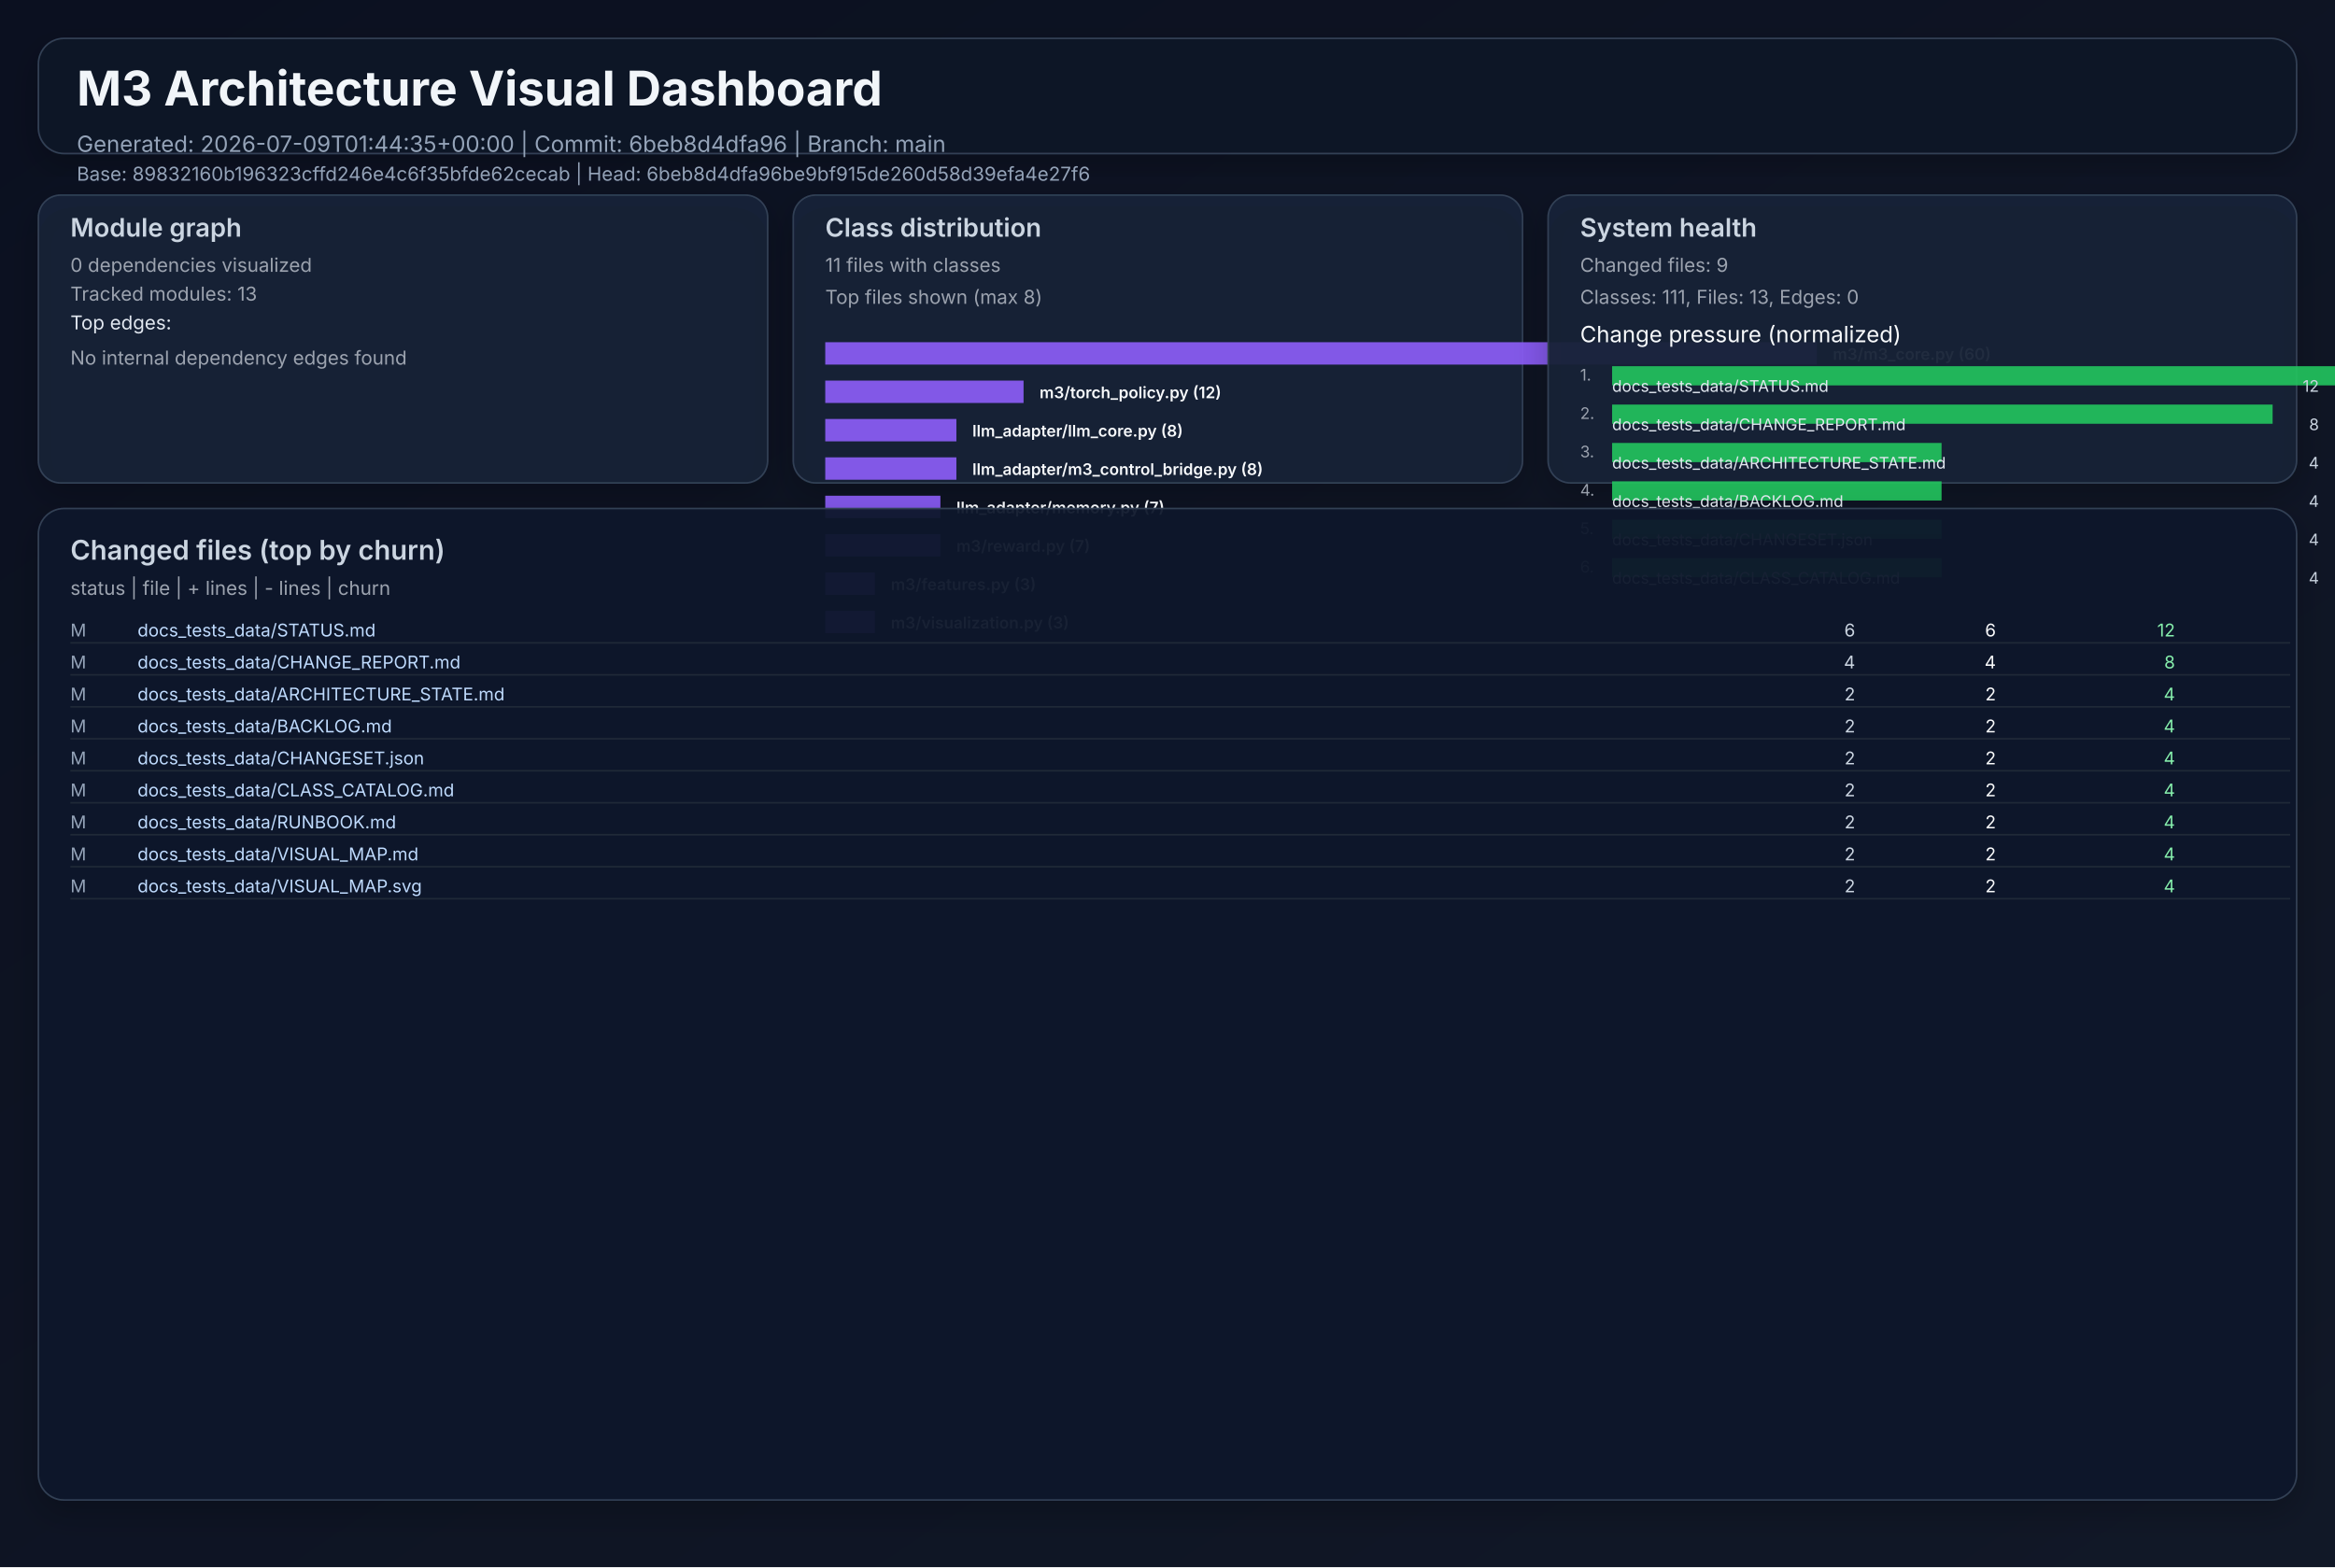
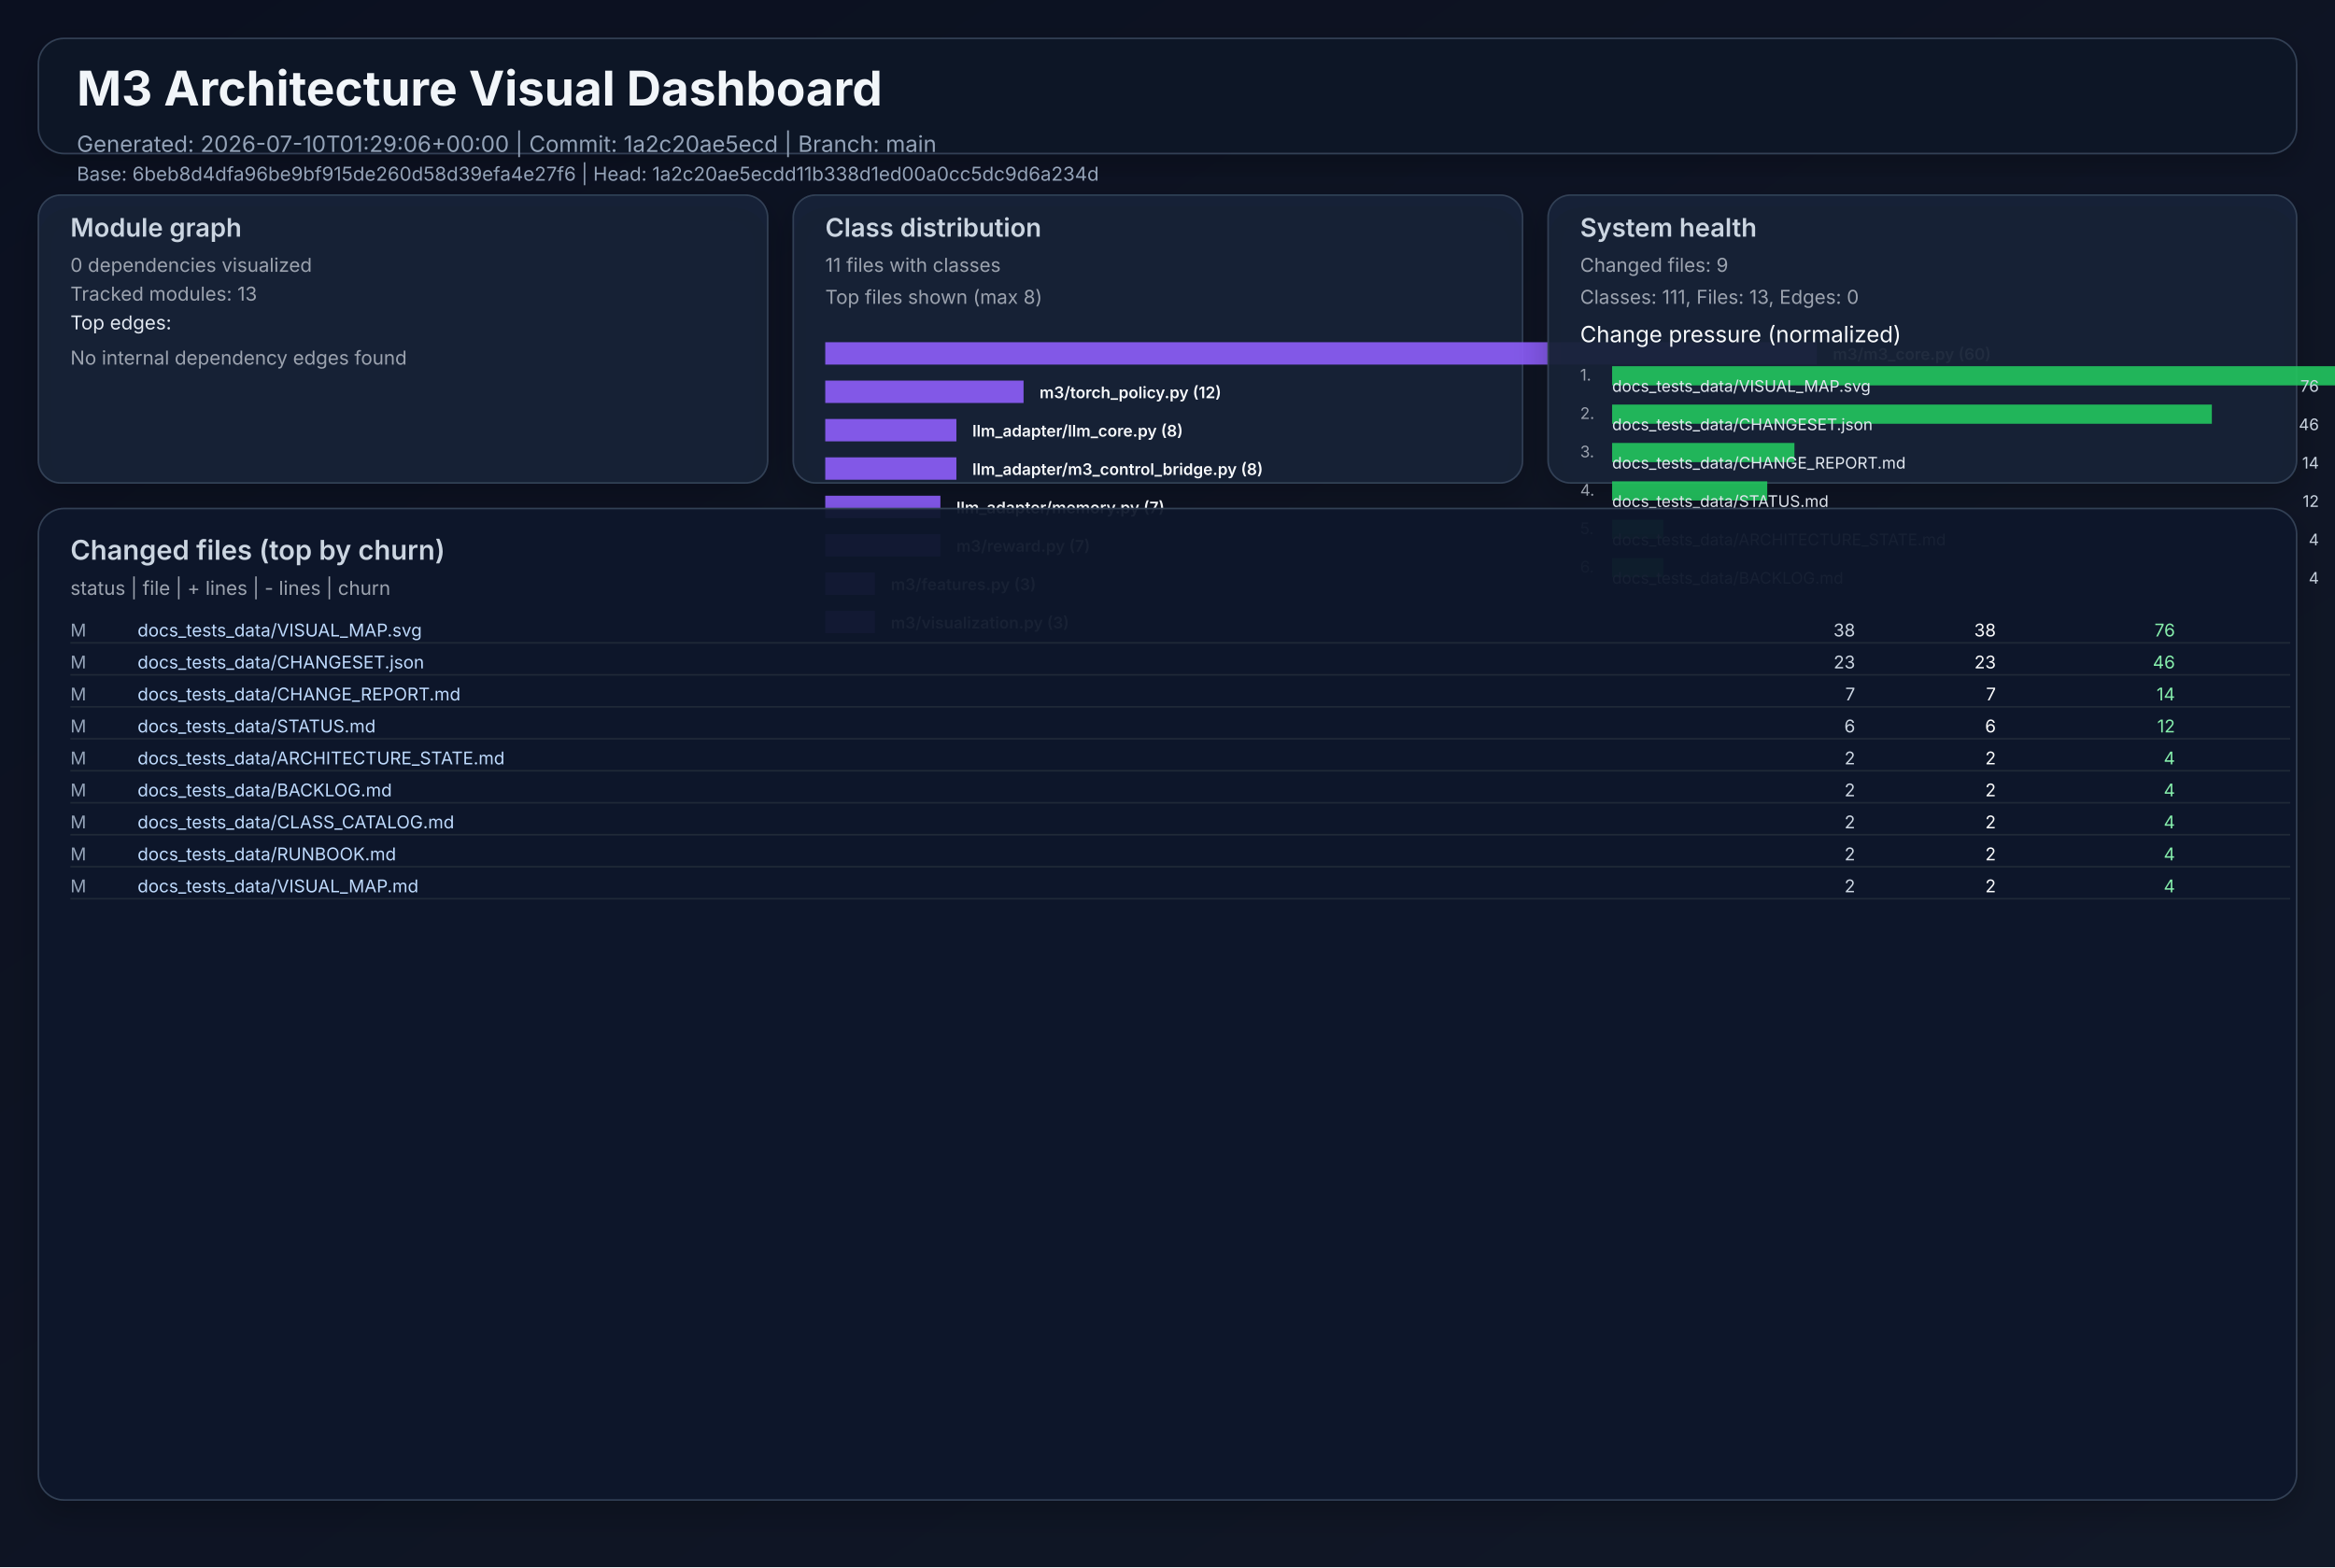
<svg xmlns="http://www.w3.org/2000/svg" width="1460" height="980" viewBox="0 0 1460 980" role="img">
  <defs>
    <linearGradient id="bg" x1="0" y1="0" x2="1" y2="1">
      <stop offset="0%" stop-color="#0b1020" />
      <stop offset="100%" stop-color="#111827" />
    </linearGradient>
    <filter id="cardShadow" x="-20%" y="-20%" width="140%" height="140%">
      <feDropShadow dx="0" dy="8" stdDeviation="10" flood-opacity="0.22" />
    </filter>
  </defs>
  <rect width="1460" height="980" fill="url(#bg)" />
  <g font-family="Inter, Arial, sans-serif">
    <rect x="24" y="24" width="1412" height="72" rx="16" fill="#111827" fill-opacity="0.94" stroke="#334155" stroke-width="1" filter="url(#cardShadow)" />
    <text x="48" y="66" fill="#f1f5f9" font-size="30" font-weight="700">M3 Architecture Visual Dashboard</text>
-     <text x="48" y="95" fill="#94a3b8" font-size="14">Generated: 2026-07-09T01:44:35+00:00  |  Commit: 6beb8d4dfa96  |  Branch: main</text>
-     <text x="48" y="113" fill="#94a3b8" font-size="12">Base: 89832160b196323cffd246e4c6f35bfde62cecab  |  Head: 6beb8d4dfa96be9bf915de260d58d39efa4e27f6</text>
+     <text x="48" y="95" fill="#94a3b8" font-size="14">Generated: 2026-07-10T01:29:06+00:00  |  Commit: 1a2c20ae5ecd  |  Branch: main</text>
+     <text x="48" y="113" fill="#94a3b8" font-size="12">Base: 6beb8d4dfa96be9bf915de260d58d39efa4e27f6  |  Head: 1a2c20ae5ecdd11b338d1ed00a0cc5dc9d6a234d</text>
    <rect x="24" y="122" width="456" height="180" rx="14" fill="#17223a" fill-opacity="0.94" stroke="#334155" filter="url(#cardShadow)" />
    <text x="44" y="148" fill="#cbd5e1" font-size="16" font-weight="600">Module graph</text>
    <text x="44" y="170" fill="#9ca3af" font-size="12">0 dependencies visualized</text>
    <text x="44" y="188" fill="#9ca3af" font-size="12">Tracked modules: 13</text>
    <text x="44" y="206" fill="#e2e8f0" font-size="12">Top edges:</text>
    <text x="44" y="228" fill="#9ca3af" font-size="12">No internal dependency edges found</text>
    <rect x="496" y="122" width="456" height="180" rx="14" fill="#17223a" fill-opacity="0.94" stroke="#334155" filter="url(#cardShadow)" />
    <text x="516" y="148" fill="#cbd5e1" font-size="16" font-weight="600">Class distribution</text>
    <text x="516" y="170" fill="#9ca3af" font-size="12">11 files with classes</text>
    <text x="516" y="190" fill="#9ca3af" font-size="12">Top files shown (max 8)</text>
    <rect x="516" y="214" width="620" height="14" fill="#8b5cf6" opacity="0.92" />
    <text x="1146" y="225" fill="#f8fafc" font-size="10" font-weight="600">m3/m3_core.py (60)</text>
    <rect x="516" y="238" width="124" height="14" fill="#8b5cf6" opacity="0.92" />
    <text x="650" y="249" fill="#f8fafc" font-size="10" font-weight="600">m3/torch_policy.py (12)</text>
    <rect x="516" y="262" width="82" height="14" fill="#8b5cf6" opacity="0.92" />
    <text x="608" y="273" fill="#f8fafc" font-size="10" font-weight="600">llm_adapter/llm_core.py (8)</text>
    <rect x="516" y="286" width="82" height="14" fill="#8b5cf6" opacity="0.92" />
    <text x="608" y="297" fill="#f8fafc" font-size="10" font-weight="600">llm_adapter/m3_control_bridge.py (8)</text>
    <rect x="516" y="310" width="72" height="14" fill="#8b5cf6" opacity="0.92" />
    <text x="598" y="321" fill="#f8fafc" font-size="10" font-weight="600">llm_adapter/memory.py (7)</text>
    <rect x="516" y="334" width="72" height="14" fill="#8b5cf6" opacity="0.92" />
    <text x="598" y="345" fill="#f8fafc" font-size="10" font-weight="600">m3/reward.py (7)</text>
    <rect x="516" y="358" width="31" height="14" fill="#8b5cf6" opacity="0.92" />
    <text x="557" y="369" fill="#f8fafc" font-size="10" font-weight="600">m3/features.py (3)</text>
    <rect x="516" y="382" width="31" height="14" fill="#8b5cf6" opacity="0.92" />
    <text x="557" y="393" fill="#f8fafc" font-size="10" font-weight="600">m3/visualization.py (3)</text>
    <rect x="968" y="122" width="468" height="180" rx="14" fill="#17223a" fill-opacity="0.94" stroke="#334155" filter="url(#cardShadow)" />
    <text x="988" y="148" fill="#cbd5e1" font-size="16" font-weight="600">System health</text>
    <text x="988" y="170" fill="#9ca3af" font-size="12">Changed files: 9</text>
    <text x="988" y="190" fill="#9ca3af" font-size="12">Classes: 111, Files: 13, Edges: 0</text>
    <text x="988" y="214" fill="#f8fafc" font-size="14">Change pressure (normalized)</text>
    <text x="988" y="238" fill="#9ca3af" font-size="10">1.</text>
    <rect x="1008" y="229" width="620" height="12" fill="#22c55e" opacity="0.9" />
-     <text x="1008" y="245" fill="#e2e8f0" font-size="10">docs_tests_data/STATUS.md</text>
-     <text x="1450" y="245" fill="#cbd5e1" font-size="10" text-anchor="end">12</text>
+     <text x="1008" y="245" fill="#e2e8f0" font-size="10">docs_tests_data/VISUAL_MAP.svg</text>
+     <text x="1450" y="245" fill="#cbd5e1" font-size="10" text-anchor="end">76</text>
    <text x="988" y="262" fill="#9ca3af" font-size="10">2.</text>
-     <rect x="1008" y="253" width="413" height="12" fill="#22c55e" opacity="0.9" />
-     <text x="1008" y="269" fill="#e2e8f0" font-size="10">docs_tests_data/CHANGE_REPORT.md</text>
-     <text x="1450" y="269" fill="#cbd5e1" font-size="10" text-anchor="end">8</text>
+     <rect x="1008" y="253" width="375" height="12" fill="#22c55e" opacity="0.9" />
+     <text x="1008" y="269" fill="#e2e8f0" font-size="10">docs_tests_data/CHANGESET.json</text>
+     <text x="1450" y="269" fill="#cbd5e1" font-size="10" text-anchor="end">46</text>
    <text x="988" y="286" fill="#9ca3af" font-size="10">3.</text>
-     <rect x="1008" y="277" width="206" height="12" fill="#22c55e" opacity="0.9" />
-     <text x="1008" y="293" fill="#e2e8f0" font-size="10">docs_tests_data/ARCHITECTURE_STATE.md</text>
-     <text x="1450" y="293" fill="#cbd5e1" font-size="10" text-anchor="end">4</text>
+     <rect x="1008" y="277" width="114" height="12" fill="#22c55e" opacity="0.9" />
+     <text x="1008" y="293" fill="#e2e8f0" font-size="10">docs_tests_data/CHANGE_REPORT.md</text>
+     <text x="1450" y="293" fill="#cbd5e1" font-size="10" text-anchor="end">14</text>
    <text x="988" y="310" fill="#9ca3af" font-size="10">4.</text>
-     <rect x="1008" y="301" width="206" height="12" fill="#22c55e" opacity="0.9" />
-     <text x="1008" y="317" fill="#e2e8f0" font-size="10">docs_tests_data/BACKLOG.md</text>
-     <text x="1450" y="317" fill="#cbd5e1" font-size="10" text-anchor="end">4</text>
+     <rect x="1008" y="301" width="97" height="12" fill="#22c55e" opacity="0.9" />
+     <text x="1008" y="317" fill="#e2e8f0" font-size="10">docs_tests_data/STATUS.md</text>
+     <text x="1450" y="317" fill="#cbd5e1" font-size="10" text-anchor="end">12</text>
    <text x="988" y="334" fill="#9ca3af" font-size="10">5.</text>
-     <rect x="1008" y="325" width="206" height="12" fill="#22c55e" opacity="0.9" />
-     <text x="1008" y="341" fill="#e2e8f0" font-size="10">docs_tests_data/CHANGESET.json</text>
+     <rect x="1008" y="325" width="32" height="12" fill="#22c55e" opacity="0.9" />
+     <text x="1008" y="341" fill="#e2e8f0" font-size="10">docs_tests_data/ARCHITECTURE_STATE.md</text>
    <text x="1450" y="341" fill="#cbd5e1" font-size="10" text-anchor="end">4</text>
    <text x="988" y="358" fill="#9ca3af" font-size="10">6.</text>
-     <rect x="1008" y="349" width="206" height="12" fill="#22c55e" opacity="0.9" />
-     <text x="1008" y="365" fill="#e2e8f0" font-size="10">docs_tests_data/CLASS_CATALOG.md</text>
+     <rect x="1008" y="349" width="32" height="12" fill="#22c55e" opacity="0.9" />
+     <text x="1008" y="365" fill="#e2e8f0" font-size="10">docs_tests_data/BACKLOG.md</text>
    <text x="1450" y="365" fill="#cbd5e1" font-size="10" text-anchor="end">4</text>
    <rect x="24" y="318" width="1412" height="620" rx="16" fill="#0f172a" fill-opacity="0.94" stroke="#334155" filter="url(#cardShadow)" />
    <text x="44" y="350" fill="#cbd5e1" font-size="17" font-weight="600">Changed files (top by churn)</text>
    <text x="44" y="372" fill="#9ca3af" font-size="12">status  |  file  | + lines  | - lines  | churn</text>
    <text x="44" y="398" fill="#94a3b8" font-size="11"> M</text>
-     <text x="86" y="398" fill="#bfdbfe" font-size="11" text-anchor="start">docs_tests_data/STATUS.md</text>
-     <text x="1160" y="398" fill="#cbd5e1" font-size="11" text-anchor="end">    6</text>
-     <text x="1248" y="398" fill="#f9fafb" font-size="11" text-anchor="end">    6</text>
-     <text x="1360" y="398" fill="#86efac" font-size="11" text-anchor="end">    12</text>
+     <text x="86" y="398" fill="#bfdbfe" font-size="11" text-anchor="start">docs_tests_data/VISUAL_MAP.svg</text>
+     <text x="1160" y="398" fill="#cbd5e1" font-size="11" text-anchor="end">   38</text>
+     <text x="1248" y="398" fill="#f9fafb" font-size="11" text-anchor="end">   38</text>
+     <text x="1360" y="398" fill="#86efac" font-size="11" text-anchor="end">    76</text>
    <line x1="44" y1="402" x2="1432" y2="402" stroke="#1f2937" stroke-width="1" />
    <text x="44" y="418" fill="#94a3b8" font-size="11"> M</text>
-     <text x="86" y="418" fill="#bfdbfe" font-size="11" text-anchor="start">docs_tests_data/CHANGE_REPORT.md</text>
-     <text x="1160" y="418" fill="#cbd5e1" font-size="11" text-anchor="end">    4</text>
-     <text x="1248" y="418" fill="#f9fafb" font-size="11" text-anchor="end">    4</text>
-     <text x="1360" y="418" fill="#86efac" font-size="11" text-anchor="end">     8</text>
+     <text x="86" y="418" fill="#bfdbfe" font-size="11" text-anchor="start">docs_tests_data/CHANGESET.json</text>
+     <text x="1160" y="418" fill="#cbd5e1" font-size="11" text-anchor="end">   23</text>
+     <text x="1248" y="418" fill="#f9fafb" font-size="11" text-anchor="end">   23</text>
+     <text x="1360" y="418" fill="#86efac" font-size="11" text-anchor="end">    46</text>
    <line x1="44" y1="422" x2="1432" y2="422" stroke="#1f2937" stroke-width="1" />
    <text x="44" y="438" fill="#94a3b8" font-size="11"> M</text>
-     <text x="86" y="438" fill="#bfdbfe" font-size="11" text-anchor="start">docs_tests_data/ARCHITECTURE_STATE.md</text>
-     <text x="1160" y="438" fill="#cbd5e1" font-size="11" text-anchor="end">    2</text>
-     <text x="1248" y="438" fill="#f9fafb" font-size="11" text-anchor="end">    2</text>
-     <text x="1360" y="438" fill="#86efac" font-size="11" text-anchor="end">     4</text>
+     <text x="86" y="438" fill="#bfdbfe" font-size="11" text-anchor="start">docs_tests_data/CHANGE_REPORT.md</text>
+     <text x="1160" y="438" fill="#cbd5e1" font-size="11" text-anchor="end">    7</text>
+     <text x="1248" y="438" fill="#f9fafb" font-size="11" text-anchor="end">    7</text>
+     <text x="1360" y="438" fill="#86efac" font-size="11" text-anchor="end">    14</text>
    <line x1="44" y1="442" x2="1432" y2="442" stroke="#1f2937" stroke-width="1" />
    <text x="44" y="458" fill="#94a3b8" font-size="11"> M</text>
-     <text x="86" y="458" fill="#bfdbfe" font-size="11" text-anchor="start">docs_tests_data/BACKLOG.md</text>
-     <text x="1160" y="458" fill="#cbd5e1" font-size="11" text-anchor="end">    2</text>
-     <text x="1248" y="458" fill="#f9fafb" font-size="11" text-anchor="end">    2</text>
-     <text x="1360" y="458" fill="#86efac" font-size="11" text-anchor="end">     4</text>
+     <text x="86" y="458" fill="#bfdbfe" font-size="11" text-anchor="start">docs_tests_data/STATUS.md</text>
+     <text x="1160" y="458" fill="#cbd5e1" font-size="11" text-anchor="end">    6</text>
+     <text x="1248" y="458" fill="#f9fafb" font-size="11" text-anchor="end">    6</text>
+     <text x="1360" y="458" fill="#86efac" font-size="11" text-anchor="end">    12</text>
    <line x1="44" y1="462" x2="1432" y2="462" stroke="#1f2937" stroke-width="1" />
    <text x="44" y="478" fill="#94a3b8" font-size="11"> M</text>
-     <text x="86" y="478" fill="#bfdbfe" font-size="11" text-anchor="start">docs_tests_data/CHANGESET.json</text>
+     <text x="86" y="478" fill="#bfdbfe" font-size="11" text-anchor="start">docs_tests_data/ARCHITECTURE_STATE.md</text>
    <text x="1160" y="478" fill="#cbd5e1" font-size="11" text-anchor="end">    2</text>
    <text x="1248" y="478" fill="#f9fafb" font-size="11" text-anchor="end">    2</text>
    <text x="1360" y="478" fill="#86efac" font-size="11" text-anchor="end">     4</text>
    <line x1="44" y1="482" x2="1432" y2="482" stroke="#1f2937" stroke-width="1" />
    <text x="44" y="498" fill="#94a3b8" font-size="11"> M</text>
-     <text x="86" y="498" fill="#bfdbfe" font-size="11" text-anchor="start">docs_tests_data/CLASS_CATALOG.md</text>
+     <text x="86" y="498" fill="#bfdbfe" font-size="11" text-anchor="start">docs_tests_data/BACKLOG.md</text>
    <text x="1160" y="498" fill="#cbd5e1" font-size="11" text-anchor="end">    2</text>
    <text x="1248" y="498" fill="#f9fafb" font-size="11" text-anchor="end">    2</text>
    <text x="1360" y="498" fill="#86efac" font-size="11" text-anchor="end">     4</text>
    <line x1="44" y1="502" x2="1432" y2="502" stroke="#1f2937" stroke-width="1" />
    <text x="44" y="518" fill="#94a3b8" font-size="11"> M</text>
-     <text x="86" y="518" fill="#bfdbfe" font-size="11" text-anchor="start">docs_tests_data/RUNBOOK.md</text>
+     <text x="86" y="518" fill="#bfdbfe" font-size="11" text-anchor="start">docs_tests_data/CLASS_CATALOG.md</text>
    <text x="1160" y="518" fill="#cbd5e1" font-size="11" text-anchor="end">    2</text>
    <text x="1248" y="518" fill="#f9fafb" font-size="11" text-anchor="end">    2</text>
    <text x="1360" y="518" fill="#86efac" font-size="11" text-anchor="end">     4</text>
    <line x1="44" y1="522" x2="1432" y2="522" stroke="#1f2937" stroke-width="1" />
    <text x="44" y="538" fill="#94a3b8" font-size="11"> M</text>
-     <text x="86" y="538" fill="#bfdbfe" font-size="11" text-anchor="start">docs_tests_data/VISUAL_MAP.md</text>
+     <text x="86" y="538" fill="#bfdbfe" font-size="11" text-anchor="start">docs_tests_data/RUNBOOK.md</text>
    <text x="1160" y="538" fill="#cbd5e1" font-size="11" text-anchor="end">    2</text>
    <text x="1248" y="538" fill="#f9fafb" font-size="11" text-anchor="end">    2</text>
    <text x="1360" y="538" fill="#86efac" font-size="11" text-anchor="end">     4</text>
    <line x1="44" y1="542" x2="1432" y2="542" stroke="#1f2937" stroke-width="1" />
    <text x="44" y="558" fill="#94a3b8" font-size="11"> M</text>
-     <text x="86" y="558" fill="#bfdbfe" font-size="11" text-anchor="start">docs_tests_data/VISUAL_MAP.svg</text>
+     <text x="86" y="558" fill="#bfdbfe" font-size="11" text-anchor="start">docs_tests_data/VISUAL_MAP.md</text>
    <text x="1160" y="558" fill="#cbd5e1" font-size="11" text-anchor="end">    2</text>
    <text x="1248" y="558" fill="#f9fafb" font-size="11" text-anchor="end">    2</text>
    <text x="1360" y="558" fill="#86efac" font-size="11" text-anchor="end">     4</text>
    <line x1="44" y1="562" x2="1432" y2="562" stroke="#1f2937" stroke-width="1" />
  </g>
</svg>
